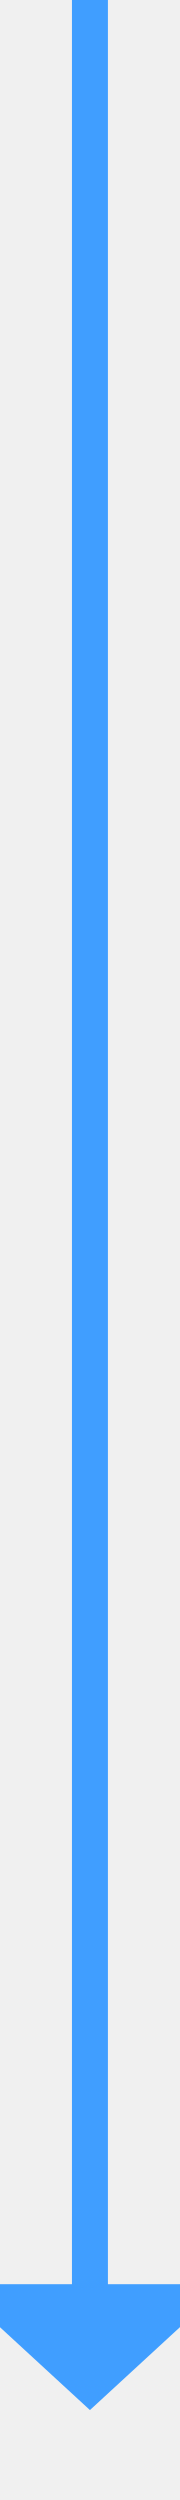
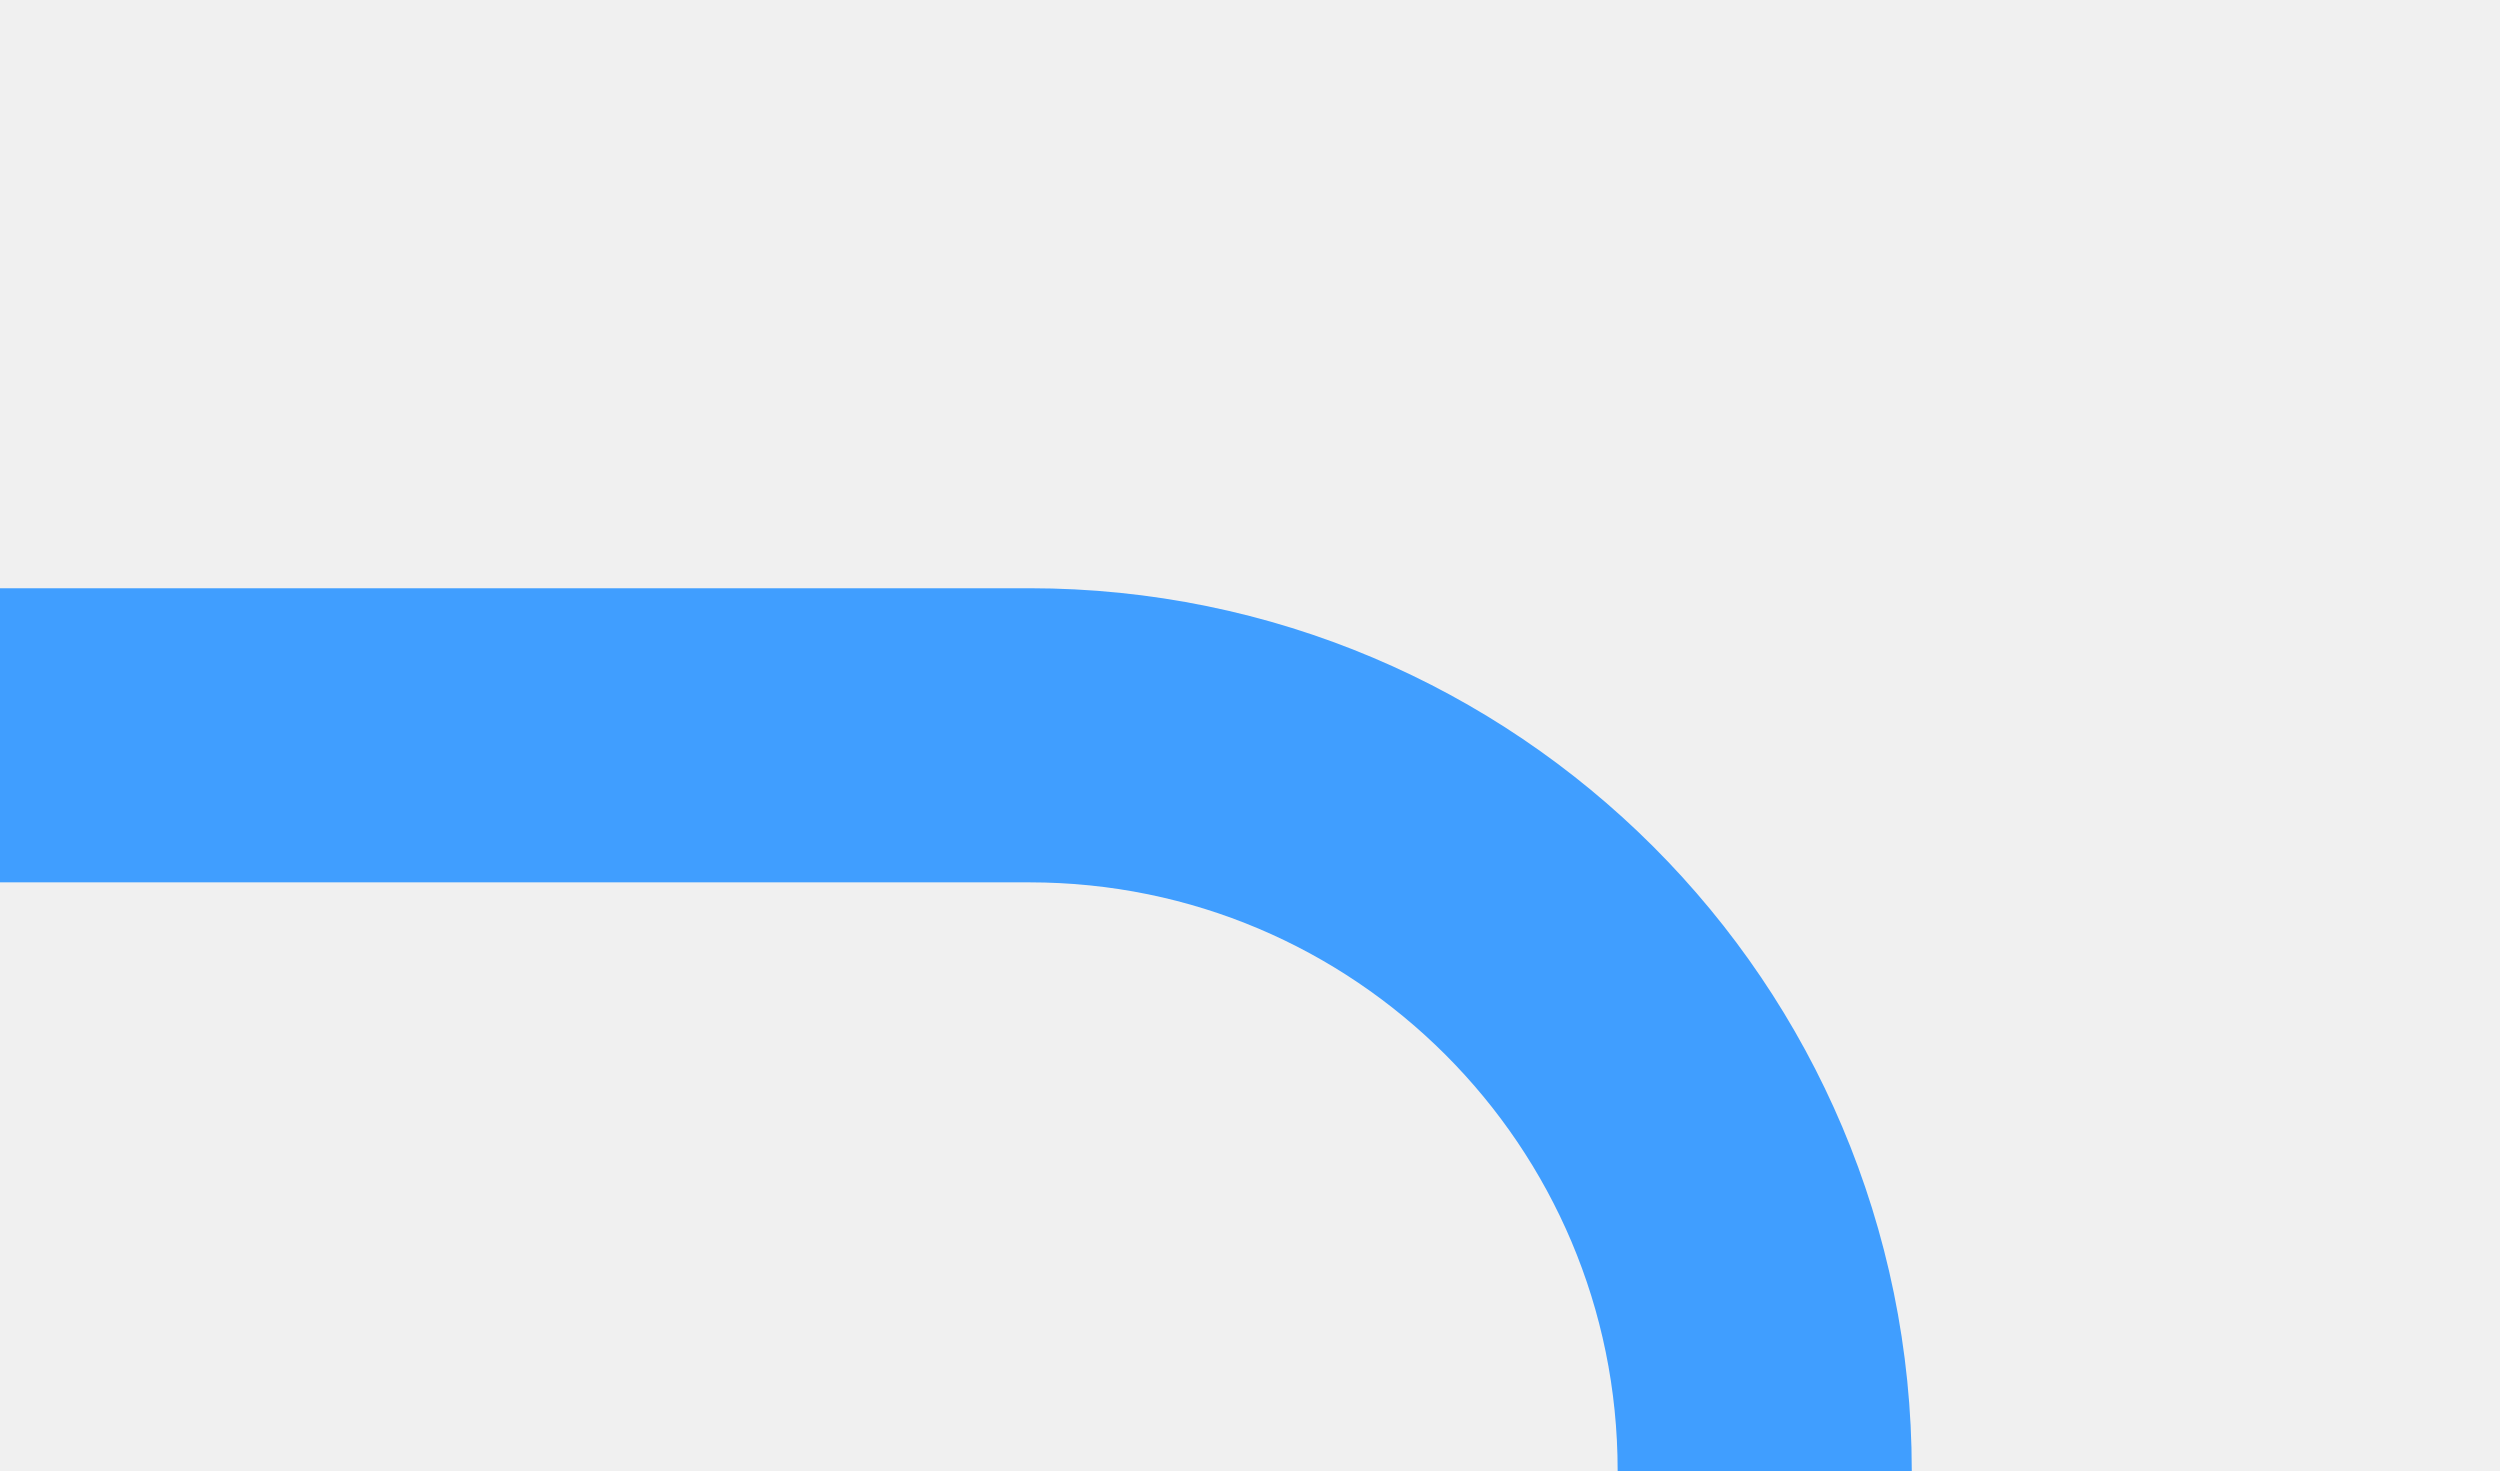
- <svg xmlns="http://www.w3.org/2000/svg" version="1.1" width="10px" height="139px" preserveAspectRatio="xMidYMin meet" viewBox="479 1807  8 139">
-   <path d="M 483 1807  L 483 1935  " stroke-width="2" stroke="#409eff" fill="none" />
-   <path d="M 475.4 1934  L 483 1941  L 490.6 1934  L 475.4 1934  Z " fill-rule="nonzero" fill="#409eff" stroke="none" />
+ <svg xmlns="http://www.w3.org/2000/svg" version="1.1" width="17px" height="10px" preserveAspectRatio="xMinYMid meet" viewBox="588 1421  17 8">
+   <defs>
+     <mask fill="white" id="clip839">
+       <path d="M 572 1716  L 628 1716  L 628 1740  L 572 1740  Z M 532 1422  L 628 1422  L 628 1995  L 532 1995  Z " fill-rule="evenodd" />
+     </mask>
+   </defs>
+   <path d="M 588 1425  L 595 1425  A 5 5 0 0 1 600 1430 L 600 1980  A 5 5 0 0 1 595 1985 L 548 1985  " stroke-width="2" stroke="#409eff" fill="none" mask="url(#clip839)" />
+   <path d="M 549 1977.4  L 542 1985  L 549 1992.6  L 549 1977.4  Z " fill-rule="nonzero" fill="#409eff" stroke="none" mask="url(#clip839)" />
</svg>
